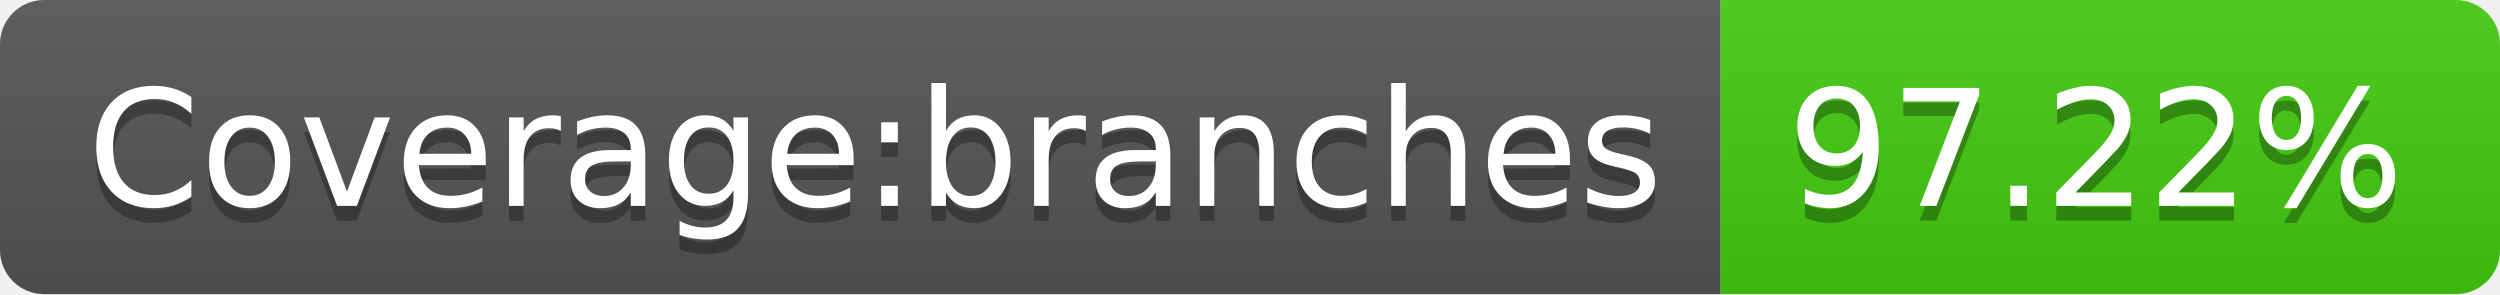
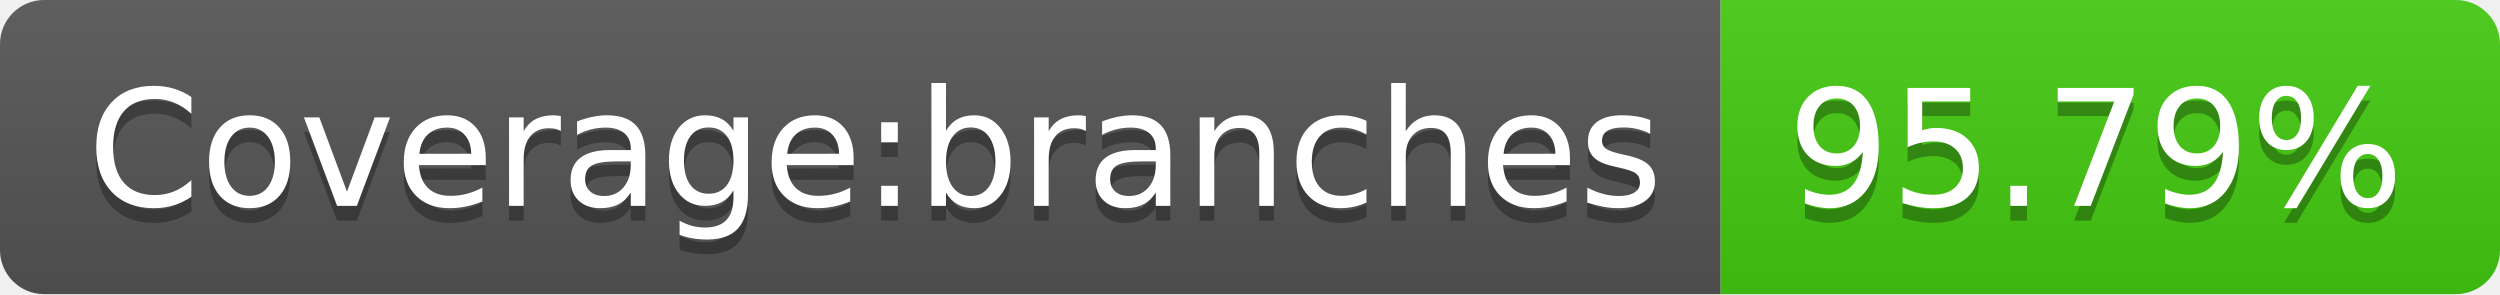
- <svg xmlns="http://www.w3.org/2000/svg" width="170" height="20" role="img" aria-label="Coverage:branches: 97.22%">
+ <svg xmlns="http://www.w3.org/2000/svg" width="170" height="20" role="img" aria-label="Coverage:branches: 95.79%">
  <linearGradient id="s" x2="0" y2="100%">
    <stop offset="0" stop-color="#bbb" stop-opacity=".1" />
    <stop offset="1" stop-opacity=".1" />
  </linearGradient>
  <clipPath id="r">
    <rect width="170" height="20" rx="3" fill="#fff" />
  </clipPath>
  <g clip-path="url(#r)">
    <rect width="117" height="20" fill="#555" />
    <rect x="117" width="53" height="20" fill="#4c1" />
    <rect width="170" height="20" fill="url(#s)" />
  </g>
  <g fill="#fff" text-anchor="middle" font-family="Verdana,Geneva,DejaVu Sans,sans-serif" text-rendering="geometricPrecision" font-size="110">
    <text aria-hidden="true" x="595" y="150" fill="#010101" fill-opacity=".3" transform="scale(.1)" textLength="1070">Coverage:branches</text>
    <text x="595" y="140" transform="scale(.1)" fill="#fff" textLength="1070">Coverage:branches</text>
-     <text aria-hidden="true" x="1425" y="150" fill="#010101" fill-opacity=".3" transform="scale(.1)" textLength="430">97.22%</text>
-     <text x="1425" y="140" transform="scale(.1)" fill="#fff" textLength="430">97.22%</text>
+     <text aria-hidden="true" x="1425" y="150" fill="#010101" fill-opacity=".3" transform="scale(.1)" textLength="430">95.79%</text>
+     <text x="1425" y="140" transform="scale(.1)" fill="#fff" textLength="430">95.79%</text>
  </g>
</svg>
